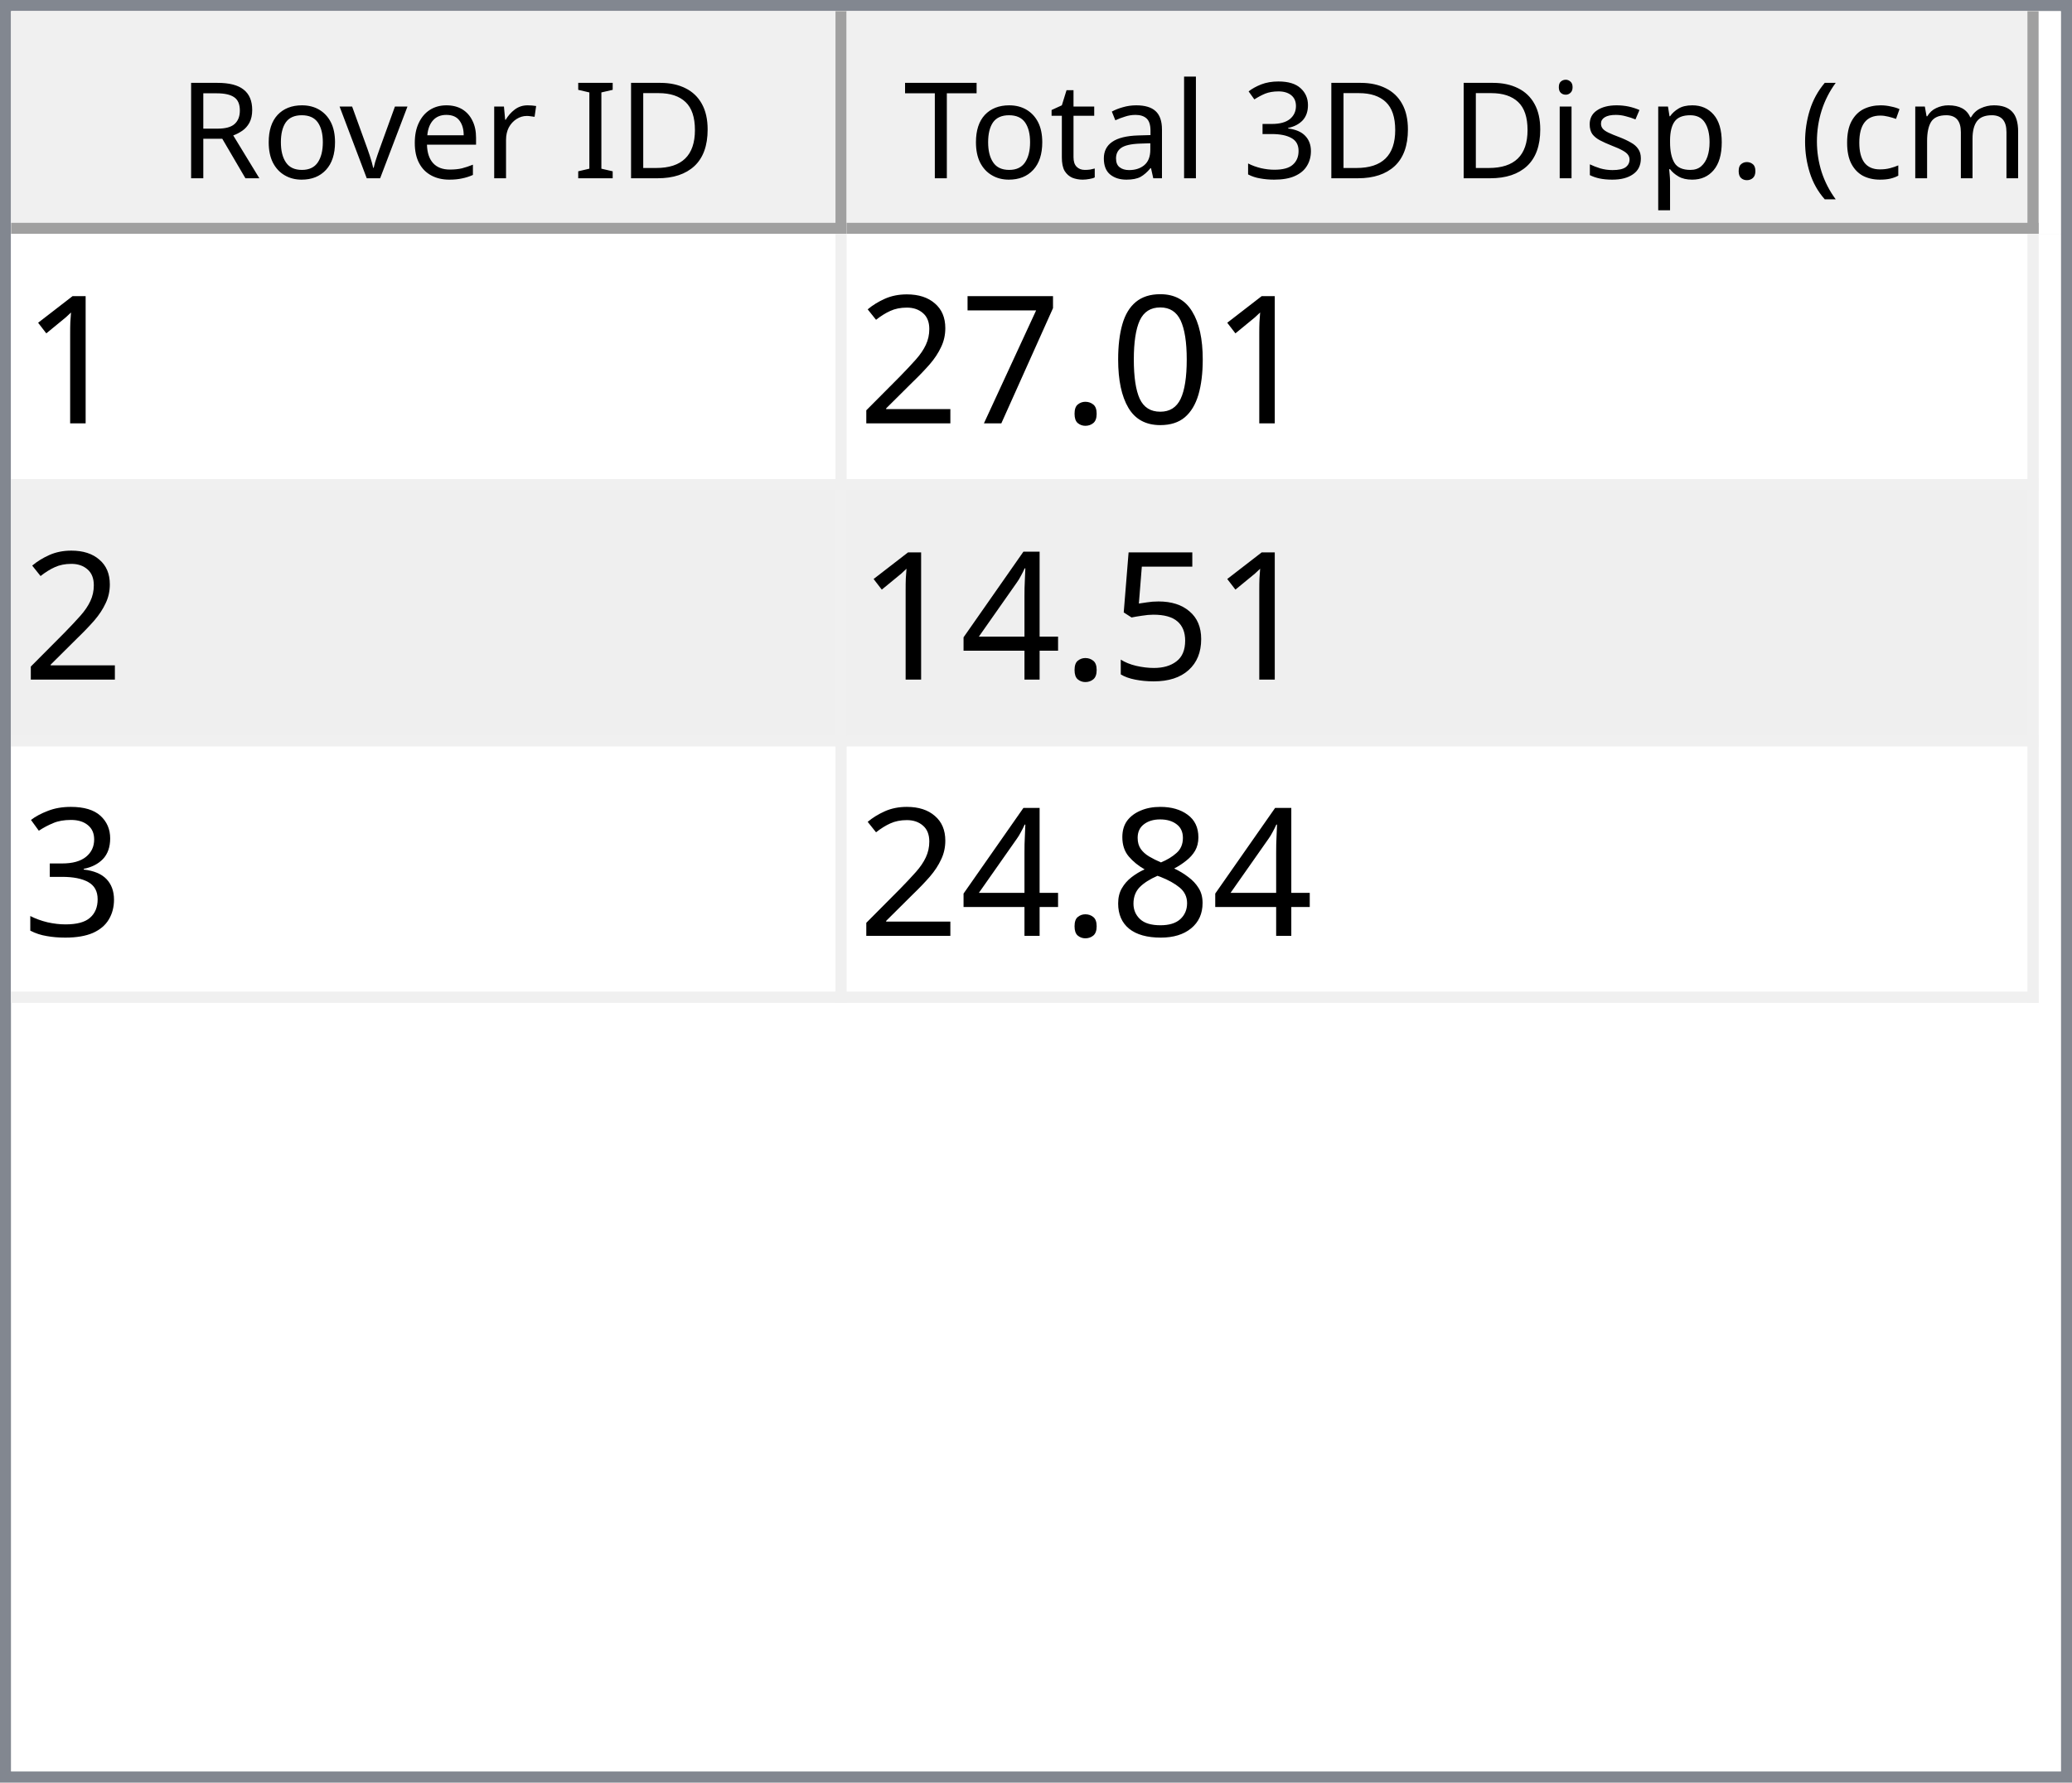
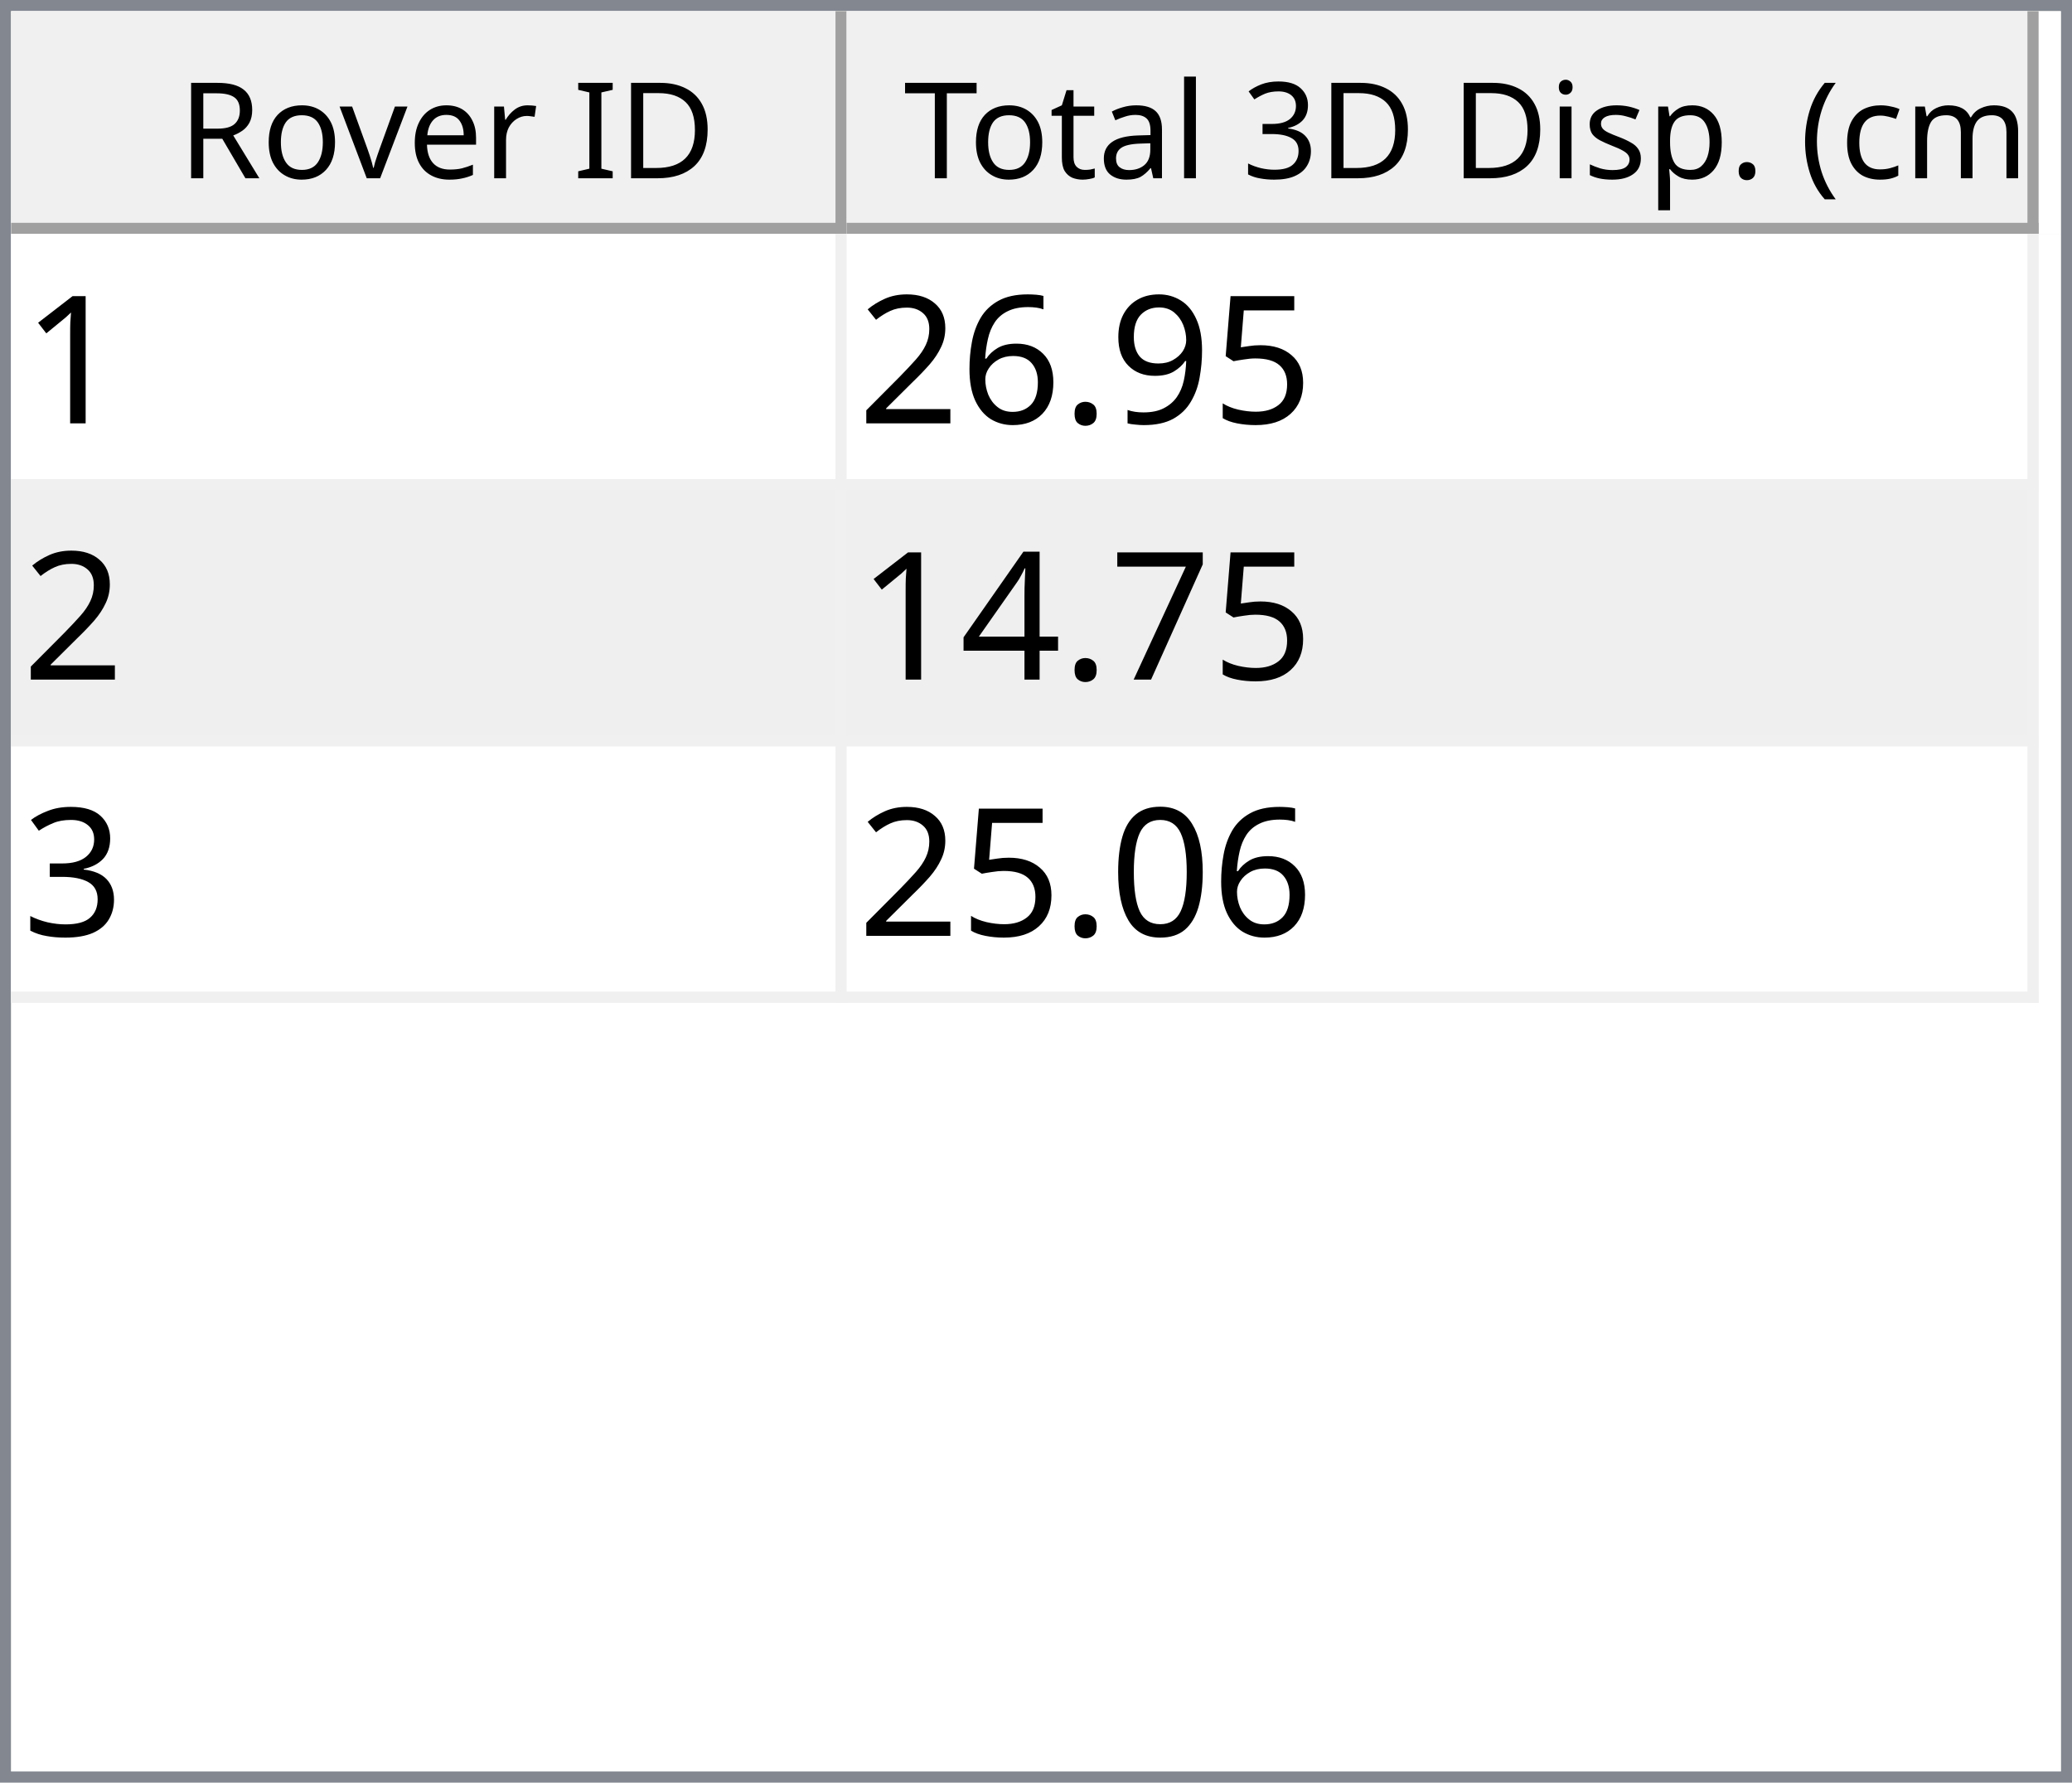
<svg xmlns="http://www.w3.org/2000/svg" style="fill-opacity:1; color-rendering:auto; color-interpolation:auto; text-rendering:auto; stroke:black; stroke-linecap:square; stroke-miterlimit:10; shape-rendering:auto; stroke-opacity:1; fill:black; stroke-dasharray:none; font-weight:normal; stroke-width:1; font-family:'Dialog'; font-style:normal; stroke-linejoin:miter; font-size:12px; stroke-dashoffset:0; image-rendering:auto;" width="186" height="160">
  <defs id="genericDefs" />
  <g>
    <defs id="defs1">
      <clipPath clipPathUnits="userSpaceOnUse" id="clipPath1">
        <path d="M0 0 L186 0 L186 160 L0 160 L0 0 Z" />
      </clipPath>
      <clipPath clipPathUnits="userSpaceOnUse" id="clipPath2">
        <path d="M0 0 L0 160 L186 160 L186 0 Z" />
      </clipPath>
      <clipPath clipPathUnits="userSpaceOnUse" id="clipPath3">
        <path d="M0 0 L0 20 L184 20 L184 0 Z" />
      </clipPath>
      <clipPath clipPathUnits="userSpaceOnUse" id="clipPath4">
        <path d="M0 0 L0 20 L75 20 L75 0 Z" />
      </clipPath>
      <clipPath clipPathUnits="userSpaceOnUse" id="clipPath5">
        <path d="M1 1 L1 19 L74 19 L74 1 Z" />
      </clipPath>
      <clipPath clipPathUnits="userSpaceOnUse" id="clipPath6">
        <path d="M0 0 L0 18 L73 18 L73 0 Z" />
      </clipPath>
      <clipPath clipPathUnits="userSpaceOnUse" id="clipPath7">
        <path d="M-0.5 -0.5 L-0.5 19.5 L74.5 19.5 L74.5 -0.5 Z" />
      </clipPath>
      <clipPath clipPathUnits="userSpaceOnUse" id="clipPath8">
        <path d="M0 0 L0 20 L107 20 L107 0 Z" />
      </clipPath>
      <clipPath clipPathUnits="userSpaceOnUse" id="clipPath9">
        <path d="M1 1 L1 19 L106 19 L106 1 Z" />
      </clipPath>
      <clipPath clipPathUnits="userSpaceOnUse" id="clipPath10">
        <path d="M0 0 L0 18 L105 18 L105 0 Z" />
      </clipPath>
      <clipPath clipPathUnits="userSpaceOnUse" id="clipPath11">
        <path d="M-0.5 -0.5 L-0.5 19.5 L106.5 19.5 L106.5 -0.5 Z" />
      </clipPath>
      <clipPath clipPathUnits="userSpaceOnUse" id="clipPath12">
        <path d="M0 0 L0 138 L184 138 L184 0 Z" />
      </clipPath>
      <clipPath clipPathUnits="userSpaceOnUse" id="clipPath13">
        <path d="M0 0 L0 69 L182 69 L182 0 Z" />
      </clipPath>
      <clipPath clipPathUnits="userSpaceOnUse" id="clipPath14">
        <path d="M-0.5 -0.5 L-0.5 68.5 L181.5 68.5 L181.5 -0.5 Z" />
      </clipPath>
      <clipPath clipPathUnits="userSpaceOnUse" id="clipPath15">
        <path d="M0 0 L0 22 L74 22 L74 0 Z" />
      </clipPath>
      <clipPath clipPathUnits="userSpaceOnUse" id="clipPath16">
        <path d="M0 0 L0 22 L106 22 L106 0 Z" />
      </clipPath>
      <font horiz-adv-x="64.551" id="font1">
        <font-face ascent="107.91" descent="25.098" units-per-em="100" style="font-style:normal; font-family:Segoe UI; font-weight:normal;" />
        <missing-glyph horiz-adv-x="64.551" d="M8.109 0 L8.109 68.266 L56.453 68.266 L56.453 0 L8.109 0 ZM15.328 7.234 L49.219 7.234 L49.219 61.031 L15.328 61.031 L15.328 7.234 Z" />
        <glyph unicode="D" horiz-adv-x="70.117" d="M9.188 0 L9.188 70.016 L28.516 70.016 Q65.531 70.016 65.531 35.891 Q65.531 19.672 55.25 9.836 Q44.969 0 27.734 0 L9.188 0 ZM17.391 62.594 L17.391 7.422 L27.828 7.422 Q41.609 7.422 49.273 14.797 Q56.938 22.172 56.938 35.688 Q56.938 62.594 28.328 62.594 L17.391 62.594 Z" />
        <glyph unicode="I" horiz-adv-x="26.611" d="M17.391 0 L9.188 0 L9.188 70.016 L17.391 70.016 L17.391 0 Z" />
        <glyph unicode=" " horiz-adv-x="27.393" d="" />
        <glyph unicode="r" horiz-adv-x="34.766" d="M34.188 41.891 Q32.078 43.5 28.125 43.5 Q23 43.5 19.555 38.672 Q16.109 33.844 16.109 25.484 L16.109 0 L8.109 0 L8.109 50 L16.109 50 L16.109 39.703 L16.312 39.703 Q18.016 44.969 21.531 47.922 Q25.047 50.875 29.391 50.875 Q32.516 50.875 34.188 50.203 L34.188 41.891 Z" />
        <glyph unicode="e" horiz-adv-x="52.295" d="M48.297 23 L12.984 23 Q13.188 14.656 17.484 10.109 Q21.781 5.562 29.297 5.562 Q37.75 5.562 44.828 11.141 L44.828 3.609 Q38.234 -1.172 27.391 -1.172 Q16.797 -1.172 10.742 5.641 Q4.688 12.453 4.688 24.812 Q4.688 36.469 11.305 43.82 Q17.922 51.172 27.734 51.172 Q37.547 51.172 42.922 44.828 Q48.297 38.484 48.297 27.203 L48.297 23 ZM40.094 29.781 Q40.047 36.719 36.75 40.578 Q33.453 44.438 27.594 44.438 Q21.922 44.438 17.969 40.383 Q14.016 36.328 13.094 29.781 L40.094 29.781 Z" />
        <glyph unicode="v" horiz-adv-x="47.9" d="M47.406 50 L27.484 0 L19.625 0 L0.688 50 L9.469 50 L22.172 13.672 Q23.578 9.672 23.922 6.688 L24.125 6.688 Q24.609 10.453 25.688 13.484 L38.969 50 L47.406 50 Z" />
        <glyph unicode="o" horiz-adv-x="58.594" d="M29 -1.172 Q17.922 -1.172 11.305 5.836 Q4.688 12.844 4.688 24.422 Q4.688 37.016 11.57 44.094 Q18.453 51.172 30.172 51.172 Q41.359 51.172 47.633 44.289 Q53.906 37.406 53.906 25.203 Q53.906 13.234 47.141 6.031 Q40.375 -1.172 29 -1.172 ZM29.594 44.438 Q21.875 44.438 17.383 39.188 Q12.891 33.938 12.891 24.703 Q12.891 15.828 17.43 10.695 Q21.969 5.562 29.594 5.562 Q37.359 5.562 41.531 10.594 Q45.703 15.625 45.703 24.906 Q45.703 34.281 41.531 39.359 Q37.359 44.438 29.594 44.438 Z" />
        <glyph unicode="R" horiz-adv-x="59.814" d="M59.375 0 L49.609 0 L37.891 19.625 Q36.281 22.359 34.766 24.289 Q33.25 26.219 31.664 27.438 Q30.078 28.656 28.25 29.219 Q26.422 29.781 24.125 29.781 L17.391 29.781 L17.391 0 L9.188 0 L9.188 70.016 L30.078 70.016 Q34.672 70.016 38.555 68.867 Q42.438 67.719 45.289 65.375 Q48.141 63.031 49.758 59.547 Q51.375 56.062 51.375 51.375 Q51.375 47.703 50.273 44.656 Q49.172 41.609 47.148 39.211 Q45.125 36.812 42.266 35.133 Q39.406 33.453 35.844 32.516 L35.844 32.328 Q37.594 31.547 38.891 30.547 Q40.188 29.547 41.359 28.18 Q42.531 26.812 43.68 25.078 Q44.828 23.344 46.234 21.047 L59.375 0 ZM17.391 62.594 L17.391 37.203 L28.516 37.203 Q31.594 37.203 34.203 38.133 Q36.812 39.062 38.719 40.797 Q40.625 42.531 41.703 45.047 Q42.781 47.562 42.781 50.688 Q42.781 56.297 39.141 59.445 Q35.5 62.594 28.609 62.594 L17.391 62.594 Z" />
        <glyph unicode=")" horiz-adv-x="30.176" d="M8.297 -15.922 L1.172 -15.922 Q16.406 2.344 16.406 26.812 Q16.406 51.469 1.078 70.016 L8.297 70.016 Q23.531 52.156 23.531 26.703 Q23.531 1.375 8.297 -15.922 Z" />
        <glyph unicode="m" horiz-adv-x="86.133" d="M79.109 0 L71.094 0 L71.094 28.719 Q71.094 37.016 68.531 40.727 Q65.969 44.438 59.906 44.438 Q54.781 44.438 51.195 39.75 Q47.609 35.062 47.609 28.516 L47.609 0 L39.594 0 L39.594 29.688 Q39.594 44.438 28.219 44.438 Q22.953 44.438 19.531 40.016 Q16.109 35.594 16.109 28.516 L16.109 0 L8.109 0 L8.109 50 L16.109 50 L16.109 42.094 L16.312 42.094 Q21.625 51.172 31.844 51.172 Q36.969 51.172 40.773 48.312 Q44.578 45.453 46 40.828 Q51.562 51.172 62.594 51.172 Q79.109 51.172 79.109 30.812 L79.109 0 Z" />
        <glyph unicode="c" horiz-adv-x="46.191" d="M42.188 2.297 Q36.422 -1.172 28.516 -1.172 Q17.828 -1.172 11.258 5.789 Q4.688 12.75 4.688 23.828 Q4.688 36.188 11.766 43.68 Q18.844 51.172 30.672 51.172 Q37.25 51.172 42.281 48.734 L42.281 40.531 Q36.719 44.438 30.375 44.438 Q22.703 44.438 17.797 38.945 Q12.891 33.453 12.891 24.516 Q12.891 15.719 17.508 10.641 Q22.125 5.562 29.891 5.562 Q36.422 5.562 42.188 9.906 L42.188 2.297 Z" />
        <glyph unicode="(" horiz-adv-x="30.176" d="M29.109 -15.922 L21.969 -15.922 Q6.844 1.375 6.844 26.703 Q6.844 52.156 21.969 70.016 L29.203 70.016 Q13.875 51.469 13.875 26.812 Q13.875 2.344 29.109 -15.922 Z" />
        <glyph unicode="." horiz-adv-x="21.68" d="M10.891 -1.078 Q8.641 -1.078 7.055 0.539 Q5.469 2.156 5.469 4.391 Q5.469 6.641 7.055 8.273 Q8.641 9.906 10.891 9.906 Q13.188 9.906 14.797 8.273 Q16.406 6.641 16.406 4.391 Q16.406 2.156 14.797 0.539 Q13.188 -1.078 10.891 -1.078 Z" />
        <glyph unicode="p" horiz-adv-x="58.789" d="M16.312 7.234 L16.109 7.234 L16.109 -23 L8.109 -23 L8.109 50 L16.109 50 L16.109 41.219 L16.312 41.219 Q22.219 51.172 33.594 51.172 Q43.266 51.172 48.688 44.461 Q54.109 37.75 54.109 26.469 Q54.109 13.922 48 6.375 Q41.891 -1.172 31.297 -1.172 Q21.578 -1.172 16.312 7.234 ZM16.109 27.391 L16.109 20.406 Q16.109 14.203 20.141 9.883 Q24.172 5.562 30.375 5.562 Q37.641 5.562 41.773 11.133 Q45.906 16.703 45.906 26.609 Q45.906 34.969 42.047 39.703 Q38.188 44.438 31.594 44.438 Q24.609 44.438 20.359 39.578 Q16.109 34.719 16.109 27.391 Z" />
        <glyph unicode="s" horiz-adv-x="42.432" d="M5.078 1.812 L5.078 10.406 Q11.625 5.562 19.484 5.562 Q30.031 5.562 30.031 12.594 Q30.031 14.594 29.125 15.992 Q28.219 17.391 26.68 18.461 Q25.141 19.531 23.07 20.383 Q21 21.234 18.609 22.172 Q15.281 23.484 12.766 24.828 Q10.25 26.172 8.57 27.859 Q6.891 29.547 6.031 31.695 Q5.172 33.844 5.172 36.719 Q5.172 40.234 6.789 42.945 Q8.406 45.656 11.086 47.484 Q13.766 49.312 17.211 50.242 Q20.656 51.172 24.312 51.172 Q30.812 51.172 35.938 48.922 L35.938 40.828 Q30.422 44.438 23.25 44.438 Q21 44.438 19.195 43.922 Q17.391 43.406 16.094 42.477 Q14.797 41.547 14.086 40.258 Q13.375 38.969 13.375 37.406 Q13.375 35.453 14.086 34.133 Q14.797 32.812 16.164 31.789 Q17.531 30.766 19.484 29.938 Q21.438 29.109 23.922 28.125 Q27.25 26.859 29.883 25.516 Q32.516 24.172 34.375 22.484 Q36.234 20.797 37.234 18.602 Q38.234 16.406 38.234 13.375 Q38.234 9.672 36.602 6.938 Q34.969 4.203 32.234 2.398 Q29.5 0.594 25.93 -0.289 Q22.359 -1.172 18.453 -1.172 Q10.75 -1.172 5.078 1.812 Z" />
        <glyph unicode="i" horiz-adv-x="24.219" d="M12.203 62.703 Q10.062 62.703 8.547 64.164 Q7.031 65.625 7.031 67.875 Q7.031 70.125 8.547 71.609 Q10.062 73.094 12.203 73.094 Q14.406 73.094 15.945 71.609 Q17.484 70.125 17.484 67.875 Q17.484 65.719 15.945 64.211 Q14.406 62.703 12.203 62.703 ZM16.109 0 L8.109 0 L8.109 50 L16.109 50 L16.109 0 Z" />
        <glyph unicode="3" horiz-adv-x="53.906" d="M46.531 19.828 Q46.531 15.094 44.75 11.211 Q42.969 7.328 39.719 4.57 Q36.469 1.812 31.93 0.297 Q27.391 -1.219 21.922 -1.219 Q11.922 -1.219 6 2.594 L6 11.188 Q13.094 5.609 22.219 5.609 Q25.875 5.609 28.828 6.539 Q31.781 7.469 33.906 9.227 Q36.031 10.984 37.18 13.477 Q38.328 15.969 38.328 19.094 Q38.328 32.812 18.797 32.812 L12.984 32.812 L12.984 39.594 L18.5 39.594 Q35.797 39.594 35.797 52.484 Q35.797 64.406 22.609 64.406 Q15.188 64.406 8.688 59.422 L8.688 67.188 Q15.375 71.188 24.609 71.188 Q29 71.188 32.57 69.969 Q36.141 68.75 38.68 66.555 Q41.219 64.359 42.609 61.281 Q44 58.203 44 54.5 Q44 40.672 30.031 36.719 L30.031 36.531 Q33.594 36.141 36.625 34.797 Q39.656 33.453 41.852 31.305 Q44.047 29.156 45.289 26.25 Q46.531 23.344 46.531 19.828 Z" />
        <glyph unicode="l" horiz-adv-x="24.219" d="M16.109 0 L8.109 0 L8.109 74.031 L16.109 74.031 L16.109 0 Z" />
        <glyph unicode="a" horiz-adv-x="50.879" d="M43.891 0 L35.891 0 L35.891 7.812 L35.688 7.812 Q30.469 -1.172 20.312 -1.172 Q12.844 -1.172 8.617 2.781 Q4.391 6.734 4.391 13.281 Q4.391 27.297 20.906 29.594 L35.891 31.688 Q35.891 44.438 25.594 44.438 Q16.547 44.438 9.281 38.281 L9.281 46.484 Q16.656 51.172 26.266 51.172 Q43.891 51.172 43.891 32.516 L43.891 0 ZM35.891 25.297 L23.828 23.641 Q18.266 22.859 15.43 20.875 Q12.594 18.891 12.594 13.875 Q12.594 10.203 15.211 7.883 Q17.828 5.562 22.172 5.562 Q28.125 5.562 32.008 9.742 Q35.891 13.922 35.891 20.312 L35.891 25.297 Z" />
        <glyph unicode="t" horiz-adv-x="33.887" d="M31.297 0.484 Q28.469 -1.078 23.828 -1.078 Q10.688 -1.078 10.688 13.578 L10.688 43.172 L2.094 43.172 L2.094 50 L10.688 50 L10.688 62.203 L18.703 64.797 L18.703 50 L31.297 50 L31.297 43.172 L18.703 43.172 L18.703 14.984 Q18.703 9.969 20.414 7.82 Q22.125 5.672 26.078 5.672 Q29.109 5.672 31.297 7.328 L31.297 0.484 Z" />
        <glyph unicode="T" horiz-adv-x="52.393" d="M50.594 62.594 L30.375 62.594 L30.375 0 L22.172 0 L22.172 62.594 L2 62.594 L2 70.016 L50.594 70.016 L50.594 62.594 Z" />
      </font>
      <font horiz-adv-x="75.0" id="font2">
        <font-face ascent="100.537" descent="21.973" units-per-em="100" style="font-style:normal; font-family:sans-serif; font-weight:normal;" />
        <missing-glyph horiz-adv-x="75.0" d="M12.5 0 L12.5 62.5 L62.5 62.5 L62.5 0 L12.5 0 ZM14.062 1.562 L60.938 1.562 L60.938 60.938 L14.062 60.938 L14.062 1.562 Z" />
        <glyph unicode="1" horiz-adv-x="55.615" d="M37.25 0 L28.469 0 L28.469 56 Q25.297 52.984 20.141 49.953 Q14.984 46.922 10.891 45.406 L10.891 53.906 Q18.266 57.375 23.781 62.305 Q29.297 67.234 31.594 71.875 L37.25 71.875 L37.25 0 Z" />
-         <glyph unicode="0" horiz-adv-x="55.615" d="M4.156 35.297 Q4.156 48 6.766 55.742 Q9.375 63.484 14.523 67.68 Q19.672 71.875 27.484 71.875 Q33.25 71.875 37.594 69.555 Q41.938 67.234 44.773 62.867 Q47.609 58.5 49.219 52.227 Q50.828 45.953 50.828 35.297 Q50.828 22.703 48.242 14.969 Q45.656 7.234 40.508 3.008 Q35.359 -1.219 27.484 -1.219 Q17.141 -1.219 11.234 6.203 Q4.156 15.141 4.156 35.297 ZM13.188 35.297 Q13.188 17.672 17.312 11.836 Q21.438 6 27.484 6 Q33.547 6 37.672 11.859 Q41.797 17.719 41.797 35.297 Q41.797 52.984 37.672 58.789 Q33.547 64.594 27.391 64.594 Q21.344 64.594 17.719 59.469 Q13.188 52.938 13.188 35.297 Z" />
+         <glyph unicode="5" horiz-adv-x="55.615" d="M4.156 18.75 L13.375 19.531 Q14.406 12.797 18.141 9.398 Q21.875 6 27.156 6 Q33.5 6 37.891 10.789 Q42.281 15.578 42.281 23.484 Q42.281 31 38.062 35.352 Q33.844 39.703 27 39.703 Q22.75 39.703 19.336 37.773 Q15.922 35.844 13.969 32.766 L5.719 33.844 L12.641 70.609 L48.25 70.609 L48.25 62.203 L19.672 62.203 L15.828 42.969 Q22.266 47.469 29.344 47.469 Q38.719 47.469 45.164 40.969 Q51.609 34.469 51.609 24.266 Q51.609 14.547 45.953 7.469 Q39.062 -1.219 27.156 -1.219 Q17.391 -1.219 11.211 4.25 Q5.031 9.719 4.156 18.75 Z" />
+         <glyph unicode="9" horiz-adv-x="55.615" d="M5.469 16.547 L13.922 17.328 Q14.984 11.375 18.016 8.688 Q21.047 6 25.781 6 Q29.828 6 32.883 7.859 Q35.938 9.719 37.891 12.82 Q39.844 15.922 41.164 21.195 Q42.484 26.469 42.484 31.938 Q42.484 32.516 42.438 33.688 Q39.797 29.5 35.234 26.883 Q30.672 24.266 25.344 24.266 Q16.453 24.266 10.305 30.711 Q4.156 37.156 4.156 47.703 Q4.156 58.594 10.578 65.234 Q17 71.875 26.656 71.875 Q33.641 71.875 39.43 68.117 Q45.219 64.359 48.219 57.398 Q51.219 50.438 51.219 37.25 Q51.219 23.531 48.242 15.406 Q45.266 7.281 39.383 3.031 Q33.5 -1.219 25.594 -1.219 Q17.188 -1.219 11.867 3.445 Q6.547 8.109 5.469 16.547 ZM41.453 48.141 Q41.453 55.719 37.43 60.156 Q33.406 64.594 27.734 64.594 Q21.875 64.594 17.531 59.812 Q13.188 55.031 13.188 47.406 Q13.188 40.578 17.312 36.305 Q21.438 32.031 27.484 32.031 Q33.594 32.031 37.523 36.305 Q41.453 40.578 41.453 48.141 Z" />
        <glyph unicode="." horiz-adv-x="27.783" d="M9.078 0 L9.078 10.016 L19.094 10.016 L19.094 0 L9.078 0 Z" />
+         <glyph unicode="6" horiz-adv-x="55.615" d="M49.75 54.047 L41.016 53.375 Q39.844 58.547 37.703 60.891 Q34.125 64.656 28.906 64.656 Q24.703 64.656 21.531 62.312 Q17.391 59.281 14.992 53.469 Q12.594 47.656 12.5 36.922 Q15.672 41.75 20.266 44.094 Q24.859 46.438 29.891 46.438 Q38.672 46.438 44.852 39.969 Q51.031 33.5 51.031 23.25 Q51.031 16.5 48.125 10.719 Q45.219 4.938 40.141 1.859 Q35.062 -1.219 28.609 -1.219 Q17.625 -1.219 10.695 6.859 Q3.766 14.938 3.766 33.5 Q3.766 54.25 11.422 63.672 Q18.109 71.875 29.438 71.875 Q37.891 71.875 43.289 67.141 Q48.688 62.406 49.75 54.047 ZM13.875 23.188 Q13.875 18.656 15.797 14.508 Q17.719 10.359 21.188 8.18 Q24.656 6 28.469 6 Q34.031 6 38.039 10.492 Q42.047 14.984 42.047 22.703 Q42.047 30.125 38.086 34.398 Q34.125 38.672 28.125 38.672 Q22.172 38.672 18.023 34.398 Q13.875 30.125 13.875 23.188 Z" />
+         <glyph unicode="2" horiz-adv-x="55.615" d="M50.344 8.453 L50.344 0 L3.031 0 Q2.938 3.172 4.047 6.109 Q5.859 10.938 9.836 15.625 Q13.812 20.312 21.344 26.469 Q33.016 36.031 37.117 41.625 Q41.219 47.219 41.219 52.203 Q41.219 57.422 37.477 61.008 Q33.734 64.594 27.734 64.594 Q21.391 64.594 17.578 60.789 Q13.766 56.984 13.719 50.25 L4.688 51.172 Q5.609 61.281 11.664 66.578 Q17.719 71.875 27.938 71.875 Q38.234 71.875 44.242 66.164 Q50.25 60.453 50.25 52 Q50.25 47.703 48.492 43.555 Q46.734 39.406 42.656 34.812 Q38.578 30.219 29.109 22.219 Q21.188 15.578 18.945 13.211 Q16.703 10.844 15.234 8.453 L50.344 8.453 Z" />
        <glyph unicode="7" horiz-adv-x="55.615" d="M4.734 62.203 L4.734 70.656 L51.078 70.656 L51.078 63.812 Q44.234 56.547 37.523 44.484 Q30.812 32.422 27.156 19.672 Q24.516 10.688 23.781 0 L14.75 0 Q14.891 8.453 18.062 20.414 Q21.234 32.375 27.172 43.484 Q33.109 54.594 39.797 62.203 L4.734 62.203 Z" />
-         <glyph unicode="2" horiz-adv-x="55.615" d="M50.344 8.453 L50.344 0 L3.031 0 Q2.938 3.172 4.047 6.109 Q5.859 10.938 9.836 15.625 Q13.812 20.312 21.344 26.469 Q33.016 36.031 37.117 41.625 Q41.219 47.219 41.219 52.203 Q41.219 57.422 37.477 61.008 Q33.734 64.594 27.734 64.594 Q21.391 64.594 17.578 60.789 Q13.766 56.984 13.719 50.25 L4.688 51.172 Q5.609 61.281 11.664 66.578 Q17.719 71.875 27.938 71.875 Q38.234 71.875 44.242 66.164 Q50.25 60.453 50.25 52 Q50.25 47.703 48.492 43.555 Q46.734 39.406 42.656 34.812 Q38.578 30.219 29.109 22.219 Q21.188 15.578 18.945 13.211 Q16.703 10.844 15.234 8.453 L50.344 8.453 Z" />
-         <glyph unicode="5" horiz-adv-x="55.615" d="M4.156 18.75 L13.375 19.531 Q14.406 12.797 18.141 9.398 Q21.875 6 27.156 6 Q33.5 6 37.891 10.789 Q42.281 15.578 42.281 23.484 Q42.281 31 38.062 35.352 Q33.844 39.703 27 39.703 Q22.75 39.703 19.336 37.773 Q15.922 35.844 13.969 32.766 L5.719 33.844 L12.641 70.609 L48.25 70.609 L48.25 62.203 L19.672 62.203 L15.828 42.969 Q22.266 47.469 29.344 47.469 Q38.719 47.469 45.164 40.969 Q51.609 34.469 51.609 24.266 Q51.609 14.547 45.953 7.469 Q39.062 -1.219 27.156 -1.219 Q17.391 -1.219 11.211 4.25 Q5.031 9.719 4.156 18.75 Z" />
        <glyph unicode="4" horiz-adv-x="55.615" d="M32.328 0 L32.328 17.141 L1.266 17.141 L1.266 25.203 L33.938 71.578 L41.109 71.578 L41.109 25.203 L50.781 25.203 L50.781 17.141 L41.109 17.141 L41.109 0 L32.328 0 ZM32.328 25.203 L32.328 57.469 L9.906 25.203 L32.328 25.203 Z" />
        <glyph unicode="3" horiz-adv-x="55.615" d="M4.203 18.891 L12.984 20.062 Q14.5 12.594 18.141 9.297 Q21.781 6 27 6 Q33.203 6 37.477 10.297 Q41.75 14.594 41.75 20.953 Q41.75 27 37.797 30.93 Q33.844 34.859 27.734 34.859 Q25.25 34.859 21.531 33.891 L22.516 41.609 Q23.391 41.5 23.922 41.5 Q29.547 41.5 34.039 44.43 Q38.531 47.359 38.531 53.469 Q38.531 58.297 35.258 61.477 Q31.984 64.656 26.812 64.656 Q21.688 64.656 18.266 61.43 Q14.844 58.203 13.875 51.766 L5.078 53.328 Q6.688 62.156 12.398 67.016 Q18.109 71.875 26.609 71.875 Q32.469 71.875 37.398 69.359 Q42.328 66.844 44.945 62.5 Q47.562 58.156 47.562 53.266 Q47.562 48.641 45.07 44.828 Q42.578 41.016 37.703 38.766 Q44.047 37.312 47.562 32.695 Q51.078 28.078 51.078 21.141 Q51.078 11.766 44.242 5.25 Q37.406 -1.266 26.953 -1.266 Q17.531 -1.266 11.305 4.352 Q5.078 9.969 4.203 18.891 Z" />
-         <glyph unicode="8" horiz-adv-x="55.615" d="M17.672 38.812 Q12.203 40.828 9.57 44.539 Q6.938 48.25 6.938 53.422 Q6.938 61.234 12.555 66.555 Q18.172 71.875 27.484 71.875 Q36.859 71.875 42.578 66.43 Q48.297 60.984 48.297 53.172 Q48.297 48.188 45.68 44.508 Q43.062 40.828 37.75 38.812 Q44.344 36.672 47.781 31.883 Q51.219 27.094 51.219 20.453 Q51.219 11.281 44.727 5.031 Q38.234 -1.219 27.641 -1.219 Q17.047 -1.219 10.547 5.055 Q4.047 11.328 4.047 20.703 Q4.047 27.688 7.594 32.398 Q11.141 37.109 17.672 38.812 ZM15.922 53.719 Q15.922 48.641 19.195 45.414 Q22.469 42.188 27.688 42.188 Q32.766 42.188 36.016 45.383 Q39.266 48.578 39.266 53.219 Q39.266 58.062 35.914 61.359 Q32.562 64.656 27.594 64.656 Q22.562 64.656 19.242 61.43 Q15.922 58.203 15.922 53.719 ZM13.094 20.656 Q13.094 16.891 14.875 13.375 Q16.656 9.859 20.172 7.93 Q23.688 6 27.734 6 Q34.031 6 38.133 10.055 Q42.234 14.109 42.234 20.359 Q42.234 26.703 38.016 30.859 Q33.797 35.016 27.438 35.016 Q21.234 35.016 17.164 30.914 Q13.094 26.812 13.094 20.656 Z" />
+         <glyph unicode="0" horiz-adv-x="55.615" d="M4.156 35.297 Q4.156 48 6.766 55.742 Q9.375 63.484 14.523 67.68 Q19.672 71.875 27.484 71.875 Q33.25 71.875 37.594 69.555 Q41.938 67.234 44.773 62.867 Q47.609 58.5 49.219 52.227 Q50.828 45.953 50.828 35.297 Q50.828 22.703 48.242 14.969 Q45.656 7.234 40.508 3.008 Q35.359 -1.219 27.484 -1.219 Q17.141 -1.219 11.234 6.203 Q4.156 15.141 4.156 35.297 ZM13.188 35.297 Q13.188 17.672 17.312 11.836 Q21.438 6 27.484 6 Q33.547 6 37.672 11.859 Q41.797 17.719 41.797 35.297 Q41.797 52.984 37.672 58.789 Q33.547 64.594 27.391 64.594 Q21.344 64.594 17.719 59.469 Q13.188 52.938 13.188 35.297 Z" />
      </font>
    </defs>
    <g style="fill:white; stroke:white;">
      <rect x="0" y="0" width="186" style="clip-path:url(#clipPath1); stroke:none;" height="160" />
    </g>
    <g style="fill:white; text-rendering:optimizeSpeed; color-rendering:optimizeSpeed; image-rendering:optimizeSpeed; shape-rendering:crispEdges; stroke:white; color-interpolation:sRGB;">
      <rect x="0" width="186" height="160" y="0" style="stroke:none;" />
      <path style="stroke:none;" d="M0 160 L186 160 L186 0 L0 0 Z" />
    </g>
    <g style="fill:rgb(240,240,240); font-family:'Segoe UI'; stroke:rgb(240,240,240);">
      <rect x="0" y="0" width="186" style="clip-path:url(#clipPath2); stroke:none;" height="160" />
    </g>
    <g style="fill:rgb(130,135,144); font-family:'Segoe UI'; stroke:rgb(130,135,144);">
      <path d="M0 0 L186 0 L186 160 L0 160 L0 0 ZM1 1 L185 1 L185 159 L1 159 L1 1 Z" style="fill-rule:evenodd; clip-path:url(#clipPath2); stroke:none;" />
    </g>
    <g style="fill:white; font-family:'Segoe UI'; stroke:white;" transform="translate(1,1)">
      <rect x="0" y="0" width="184" style="clip-path:url(#clipPath3); stroke:none;" height="20" />
    </g>
    <g style="fill:rgb(240,240,240); font-family:'Segoe UI'; stroke:rgb(240,240,240);" transform="translate(1,1)">
      <rect x="0" y="0" width="75" style="clip-path:url(#clipPath4); stroke:none;" height="20" />
    </g>
    <g style="font-family:'Segoe UI';" transform="translate(2,2)">
      <text x="14" xml:space="preserve" y="14" style="clip-path:url(#clipPath6); stroke:none;">Rover ID</text>
    </g>
    <g style="fill:rgb(160,160,160); font-family:'Segoe UI'; stroke:rgb(160,160,160); stroke-linejoin:bevel;" transform="translate(1.5,1.5)">
      <line x1="74" x2="74" y1="0" style="fill:none; clip-path:url(#clipPath7);" y2="19" />
    </g>
    <g style="fill:rgb(160,160,160); font-family:'Segoe UI'; stroke:rgb(160,160,160); stroke-linejoin:bevel;" transform="matrix(1,0,0,1,1,1) translate(0.5,0.5)">
      <line x1="0" x2="74" y1="19" style="fill:none; clip-path:url(#clipPath7);" y2="19" />
    </g>
    <g style="fill:rgb(240,240,240); font-family:'Segoe UI'; stroke:rgb(240,240,240);" transform="translate(76,1)">
      <rect x="0" y="0" width="107" style="clip-path:url(#clipPath8); stroke:none;" height="20" />
    </g>
    <g style="font-family:'Segoe UI';" transform="translate(77,2)">
      <text x="1" xml:space="preserve" y="14" style="clip-path:url(#clipPath10); stroke:none;"> Total 3D Disp. (cm)</text>
    </g>
    <g style="fill:rgb(160,160,160); font-family:'Segoe UI'; stroke:rgb(160,160,160); stroke-linejoin:bevel;" transform="translate(76.5,1.5)">
      <line x1="106" x2="106" y1="0" style="fill:none; clip-path:url(#clipPath11);" y2="19" />
    </g>
    <g style="fill:rgb(160,160,160); font-family:'Segoe UI'; stroke:rgb(160,160,160); stroke-linejoin:bevel;" transform="matrix(1,0,0,1,76,1) translate(0.5,0.5)">
      <line x1="0" x2="106" y1="19" style="fill:none; clip-path:url(#clipPath11);" y2="19" />
    </g>
    <g style="fill:white; font-family:'Segoe UI'; stroke:white;" transform="translate(1,21)">
      <rect x="0" y="0" width="184" style="clip-path:url(#clipPath12); stroke:none;" height="138" />
    </g>
    <g style="fill:rgb(240,240,240); font-size:16px; font-family:sans-serif; stroke:rgb(240,240,240);" transform="translate(1,21)">
      <rect x="0" y="0" width="182" style="clip-path:url(#clipPath13); stroke:none;" height="69" />
      <line transform="translate(0.5,0.5)" x1="0" x2="181" y1="22" style="clip-path:url(#clipPath14); fill:none; stroke-linejoin:bevel;" y2="22" />
    </g>
    <g transform="matrix(1,0,0,1,1,21) translate(0.5,0.5)" style="fill:rgb(240,240,240); font-size:16px; font-family:sans-serif; stroke:rgb(240,240,240); stroke-linejoin:bevel;">
      <line x1="0" x2="181" y1="45" style="fill:none; clip-path:url(#clipPath14);" y2="45" />
    </g>
    <g transform="matrix(1,0,0,1,1,21) translate(0.5,0.5)" style="fill:rgb(240,240,240); font-size:16px; font-family:sans-serif; stroke:rgb(240,240,240); stroke-linejoin:bevel;">
      <line x1="0" x2="181" y1="68" style="fill:none; clip-path:url(#clipPath14);" y2="68" />
    </g>
    <g transform="matrix(1,0,0,1,1,21) translate(0.5,0.5)" style="fill:rgb(240,240,240); font-size:16px; font-family:sans-serif; stroke:rgb(240,240,240); stroke-linejoin:bevel;">
      <line x1="74" x2="74" y1="0" style="fill:none; clip-path:url(#clipPath14);" y2="68" />
    </g>
    <g transform="matrix(1,0,0,1,1,21) translate(0.5,0.5)" style="fill:rgb(240,240,240); font-size:16px; font-family:sans-serif; stroke:rgb(240,240,240); stroke-linejoin:bevel;">
      <line x1="181" x2="181" y1="0" style="fill:none; clip-path:url(#clipPath14);" y2="68" />
    </g>
    <g style="fill:white; font-size:16px; font-family:sans-serif; stroke:white;" transform="matrix(1,0,0,1,1,21)">
      <rect x="0" y="0" width="74" style="clip-path:url(#clipPath15); stroke:none;" height="22" />
      <text x="1" y="17" style="fill:black; clip-path:url(#clipPath15); stroke:none;" xml:space="preserve">1</text>
    </g>
    <g style="fill:white; font-size:16px; font-family:sans-serif; stroke:white;" transform="matrix(1,0,0,1,1,21) translate(75,0)">
      <rect x="0" y="0" width="106" style="clip-path:url(#clipPath16); stroke:none;" height="22" />
-       <text x="1" y="17" style="fill:black; clip-path:url(#clipPath16); stroke:none;" xml:space="preserve">27.01</text>
+       <text x="1" y="17" style="fill:black; clip-path:url(#clipPath16); stroke:none;" xml:space="preserve">26.95</text>
    </g>
    <g style="fill:rgb(239,239,239); font-size:16px; font-family:sans-serif; stroke:rgb(239,239,239);" transform="matrix(1,0,0,1,1,21) translate(0,23)">
      <rect x="0" y="0" width="74" style="clip-path:url(#clipPath15); stroke:none;" height="22" />
      <text x="1" y="17" style="fill:black; clip-path:url(#clipPath15); stroke:none;" xml:space="preserve">2</text>
    </g>
    <g style="fill:rgb(239,239,239); font-size:16px; font-family:sans-serif; stroke:rgb(239,239,239);" transform="matrix(1,0,0,1,1,21) translate(75,23)">
      <rect x="0" y="0" width="106" style="clip-path:url(#clipPath16); stroke:none;" height="22" />
-       <text x="1" y="17" style="fill:black; clip-path:url(#clipPath16); stroke:none;" xml:space="preserve">14.51</text>
+       <text x="1" y="17" style="fill:black; clip-path:url(#clipPath16); stroke:none;" xml:space="preserve">14.75</text>
    </g>
    <g style="fill:white; font-size:16px; font-family:sans-serif; stroke:white;" transform="matrix(1,0,0,1,1,21) translate(0,46)">
      <rect x="0" y="0" width="74" style="clip-path:url(#clipPath15); stroke:none;" height="22" />
      <text x="1" y="17" style="fill:black; clip-path:url(#clipPath15); stroke:none;" xml:space="preserve">3</text>
    </g>
    <g style="fill:white; font-size:16px; font-family:sans-serif; stroke:white;" transform="matrix(1,0,0,1,1,21) translate(75,46)">
      <rect x="0" y="0" width="106" style="clip-path:url(#clipPath16); stroke:none;" height="22" />
-       <text x="1" y="17" style="fill:black; clip-path:url(#clipPath16); stroke:none;" xml:space="preserve">24.84</text>
+       <text x="1" y="17" style="fill:black; clip-path:url(#clipPath16); stroke:none;" xml:space="preserve">25.06</text>
    </g>
  </g>
</svg>
